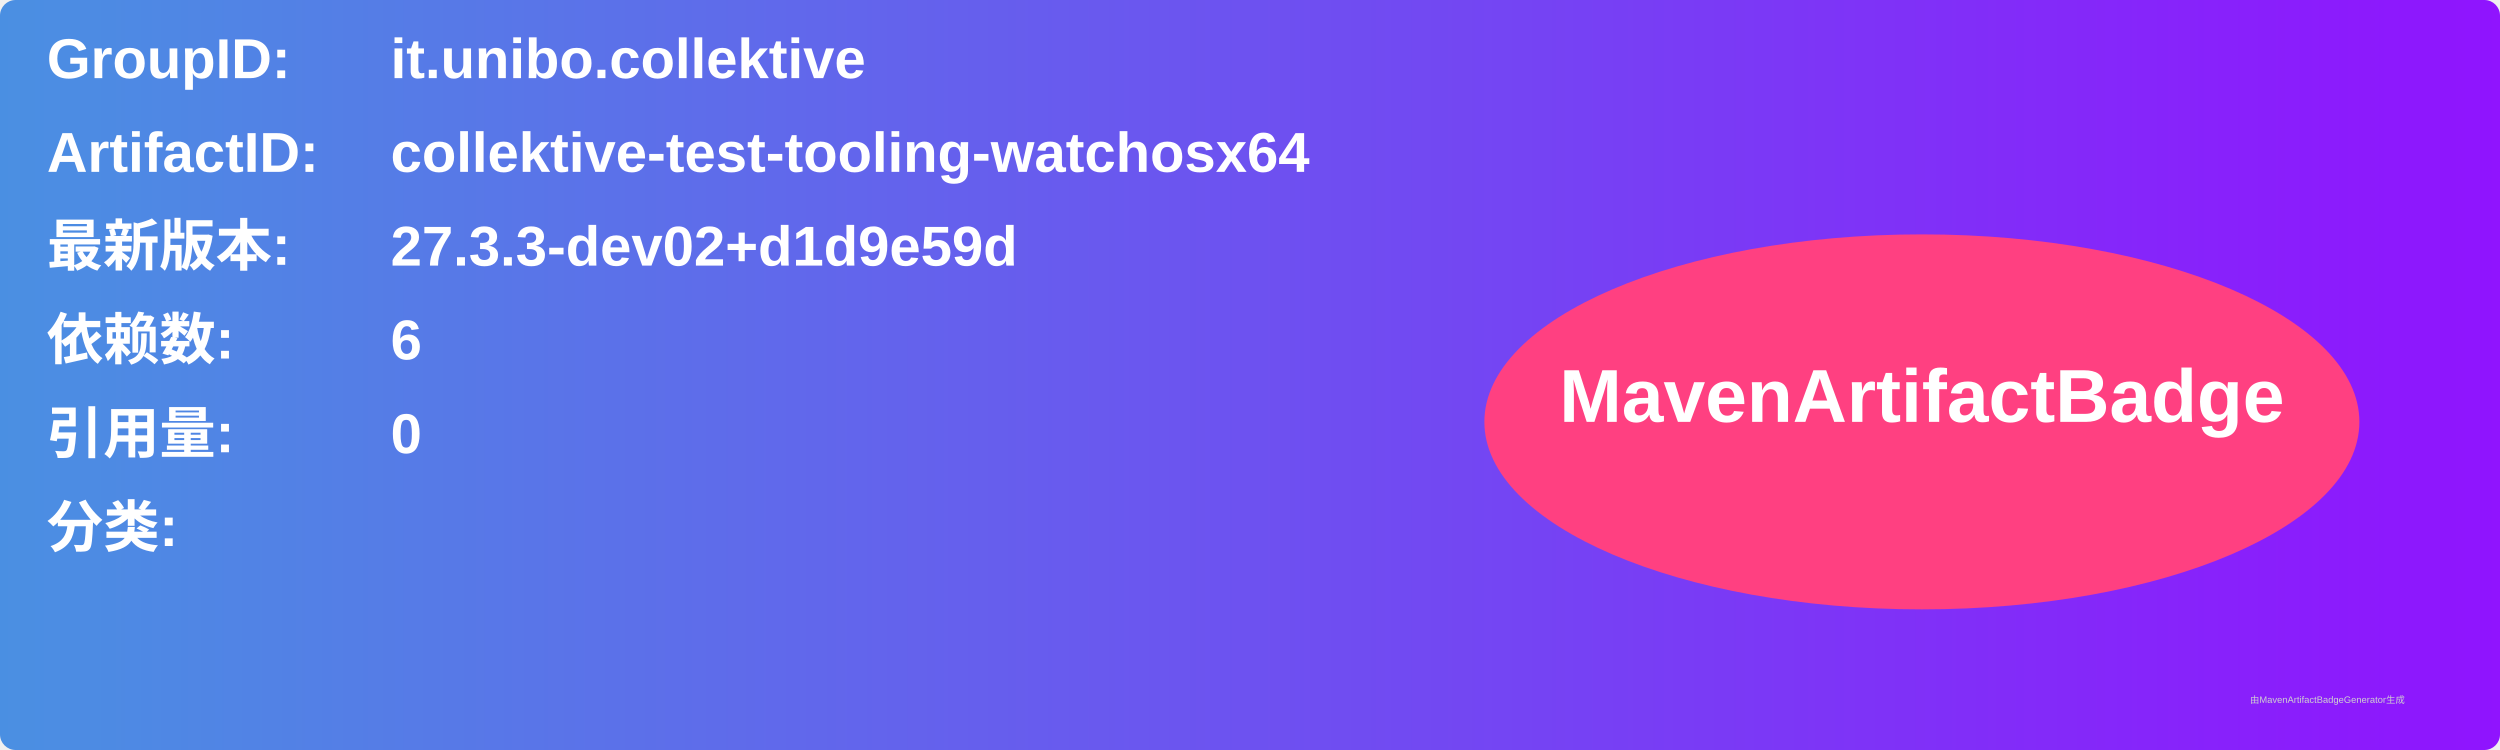
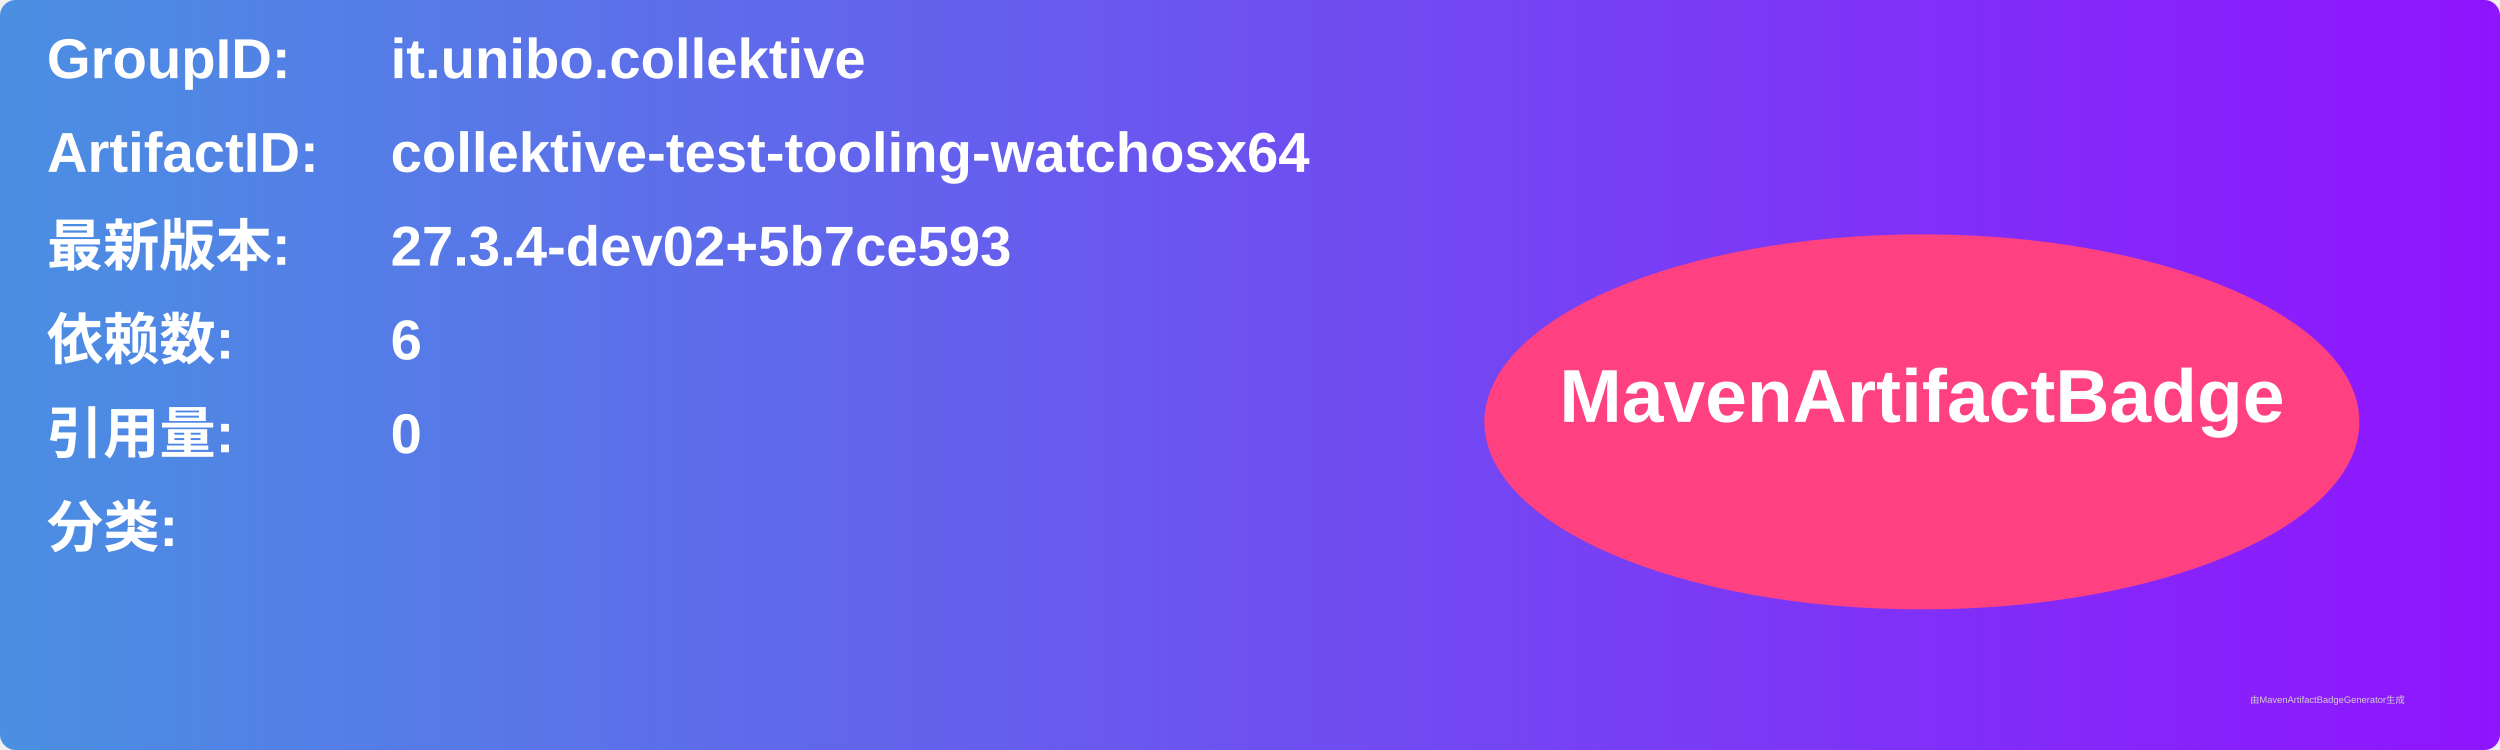
<svg xmlns="http://www.w3.org/2000/svg" width="800" height="240" viewBox="0 0 800 240">
  <linearGradient id="grad" x1="0%" y1="0%" x2="100%" y2="0%">
    <stop offset="0%" stop-color="#4a90e2" />
    <stop offset="100%" stop-color="#9013fe" />
  </linearGradient>
  <rect width="100%" height="100%" rx="5" ry="5" fill="url(#grad)" />
  <g transform="translate(15, 15)">
    <text x="0" y="10" font-family="Arial" font-size="18" fill="white" font-weight="bold" width="260">GroupID:</text>
    <text x="110" y="10" font-family="Arial" font-size="18" fill="white" font-weight="bold" width="460">it.unibo.collektive</text>
    <text x="0" y="40" font-family="Arial" font-size="18" fill="white" font-weight="bold" width="260">ArtifactID:</text>
    <text x="110" y="40" font-family="Arial" font-size="18" fill="white" font-weight="bold" width="460">collektive-test-tooling-watchosx64</text>
    <text x="0" y="70" font-family="Arial" font-size="18" fill="white" font-weight="bold">最新版本:</text>
    <text x="110" y="70" font-family="Arial" font-size="18" fill="white" font-weight="bold">
-       <tspan font-weight="bold">27.3.3-dev02+d1d9e59d</tspan>
+       <tspan font-weight="bold">27.3.4-dev02+5b7ce593</tspan>
    </text>
    <text x="0" y="100" font-family="Arial" font-size="18" fill="white" font-weight="bold">依赖数: </text>
    <text x="110" y="100" font-family="Arial" font-size="18" fill="white">
      <tspan font-weight="bold">6</tspan>
    </text>
    <text x="0" y="130" font-family="Arial" font-size="18" fill="white" font-weight="bold">引用量: </text>
    <text x="110" y="130" font-family="Arial" font-size="18" fill="white">
      <tspan font-weight="bold">0</tspan>
    </text>
    <text x="0" y="160" font-family="Arial" font-size="18" fill="white" font-weight="bold">分类:</text>
    <text x="10" y="190" font-family="Arial" font-size="10" fill="white">
      <tspan font-weight="bold" />
    </text>
    <ellipse cx="600" cy="120" rx="140" ry="60" fill="#ff4081" />
    <text x="600" y="120" text-anchor="middle" font-family="Arial" font-size="24" fill="white" font-weight="bold">MavenArtifactBadge</text>
  </g>
  <text x="720" y="225" font-family="Arial" font-size="3" fill="#d0d0d0">由MavenArtifactBadgeGenerator生成</text>
</svg>
